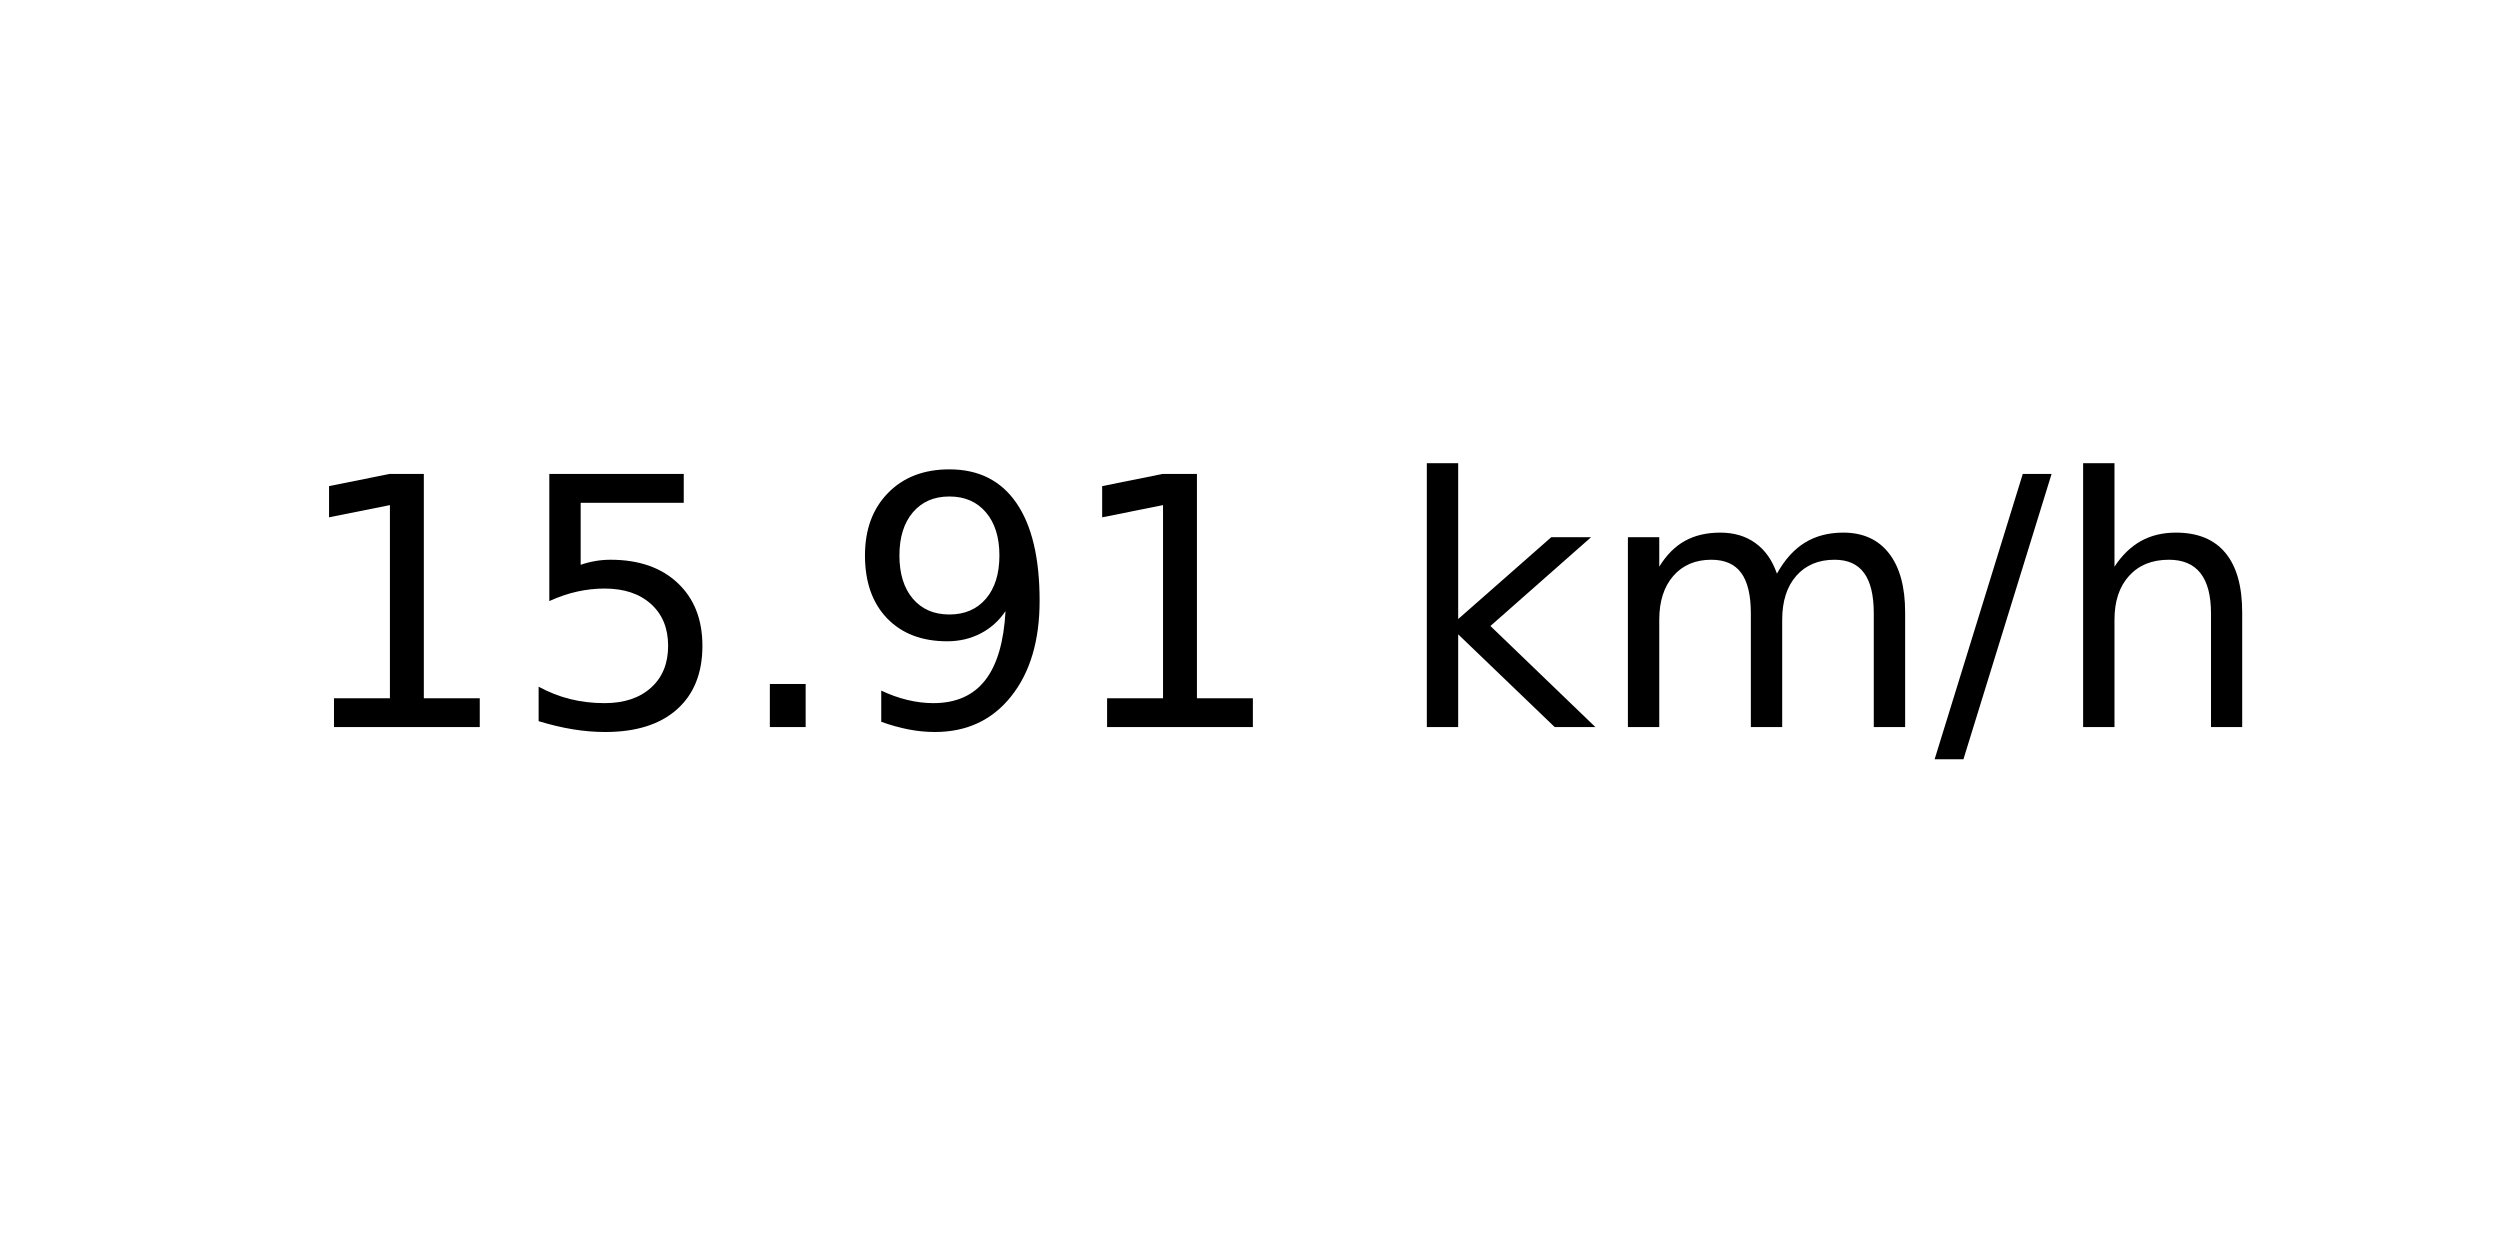
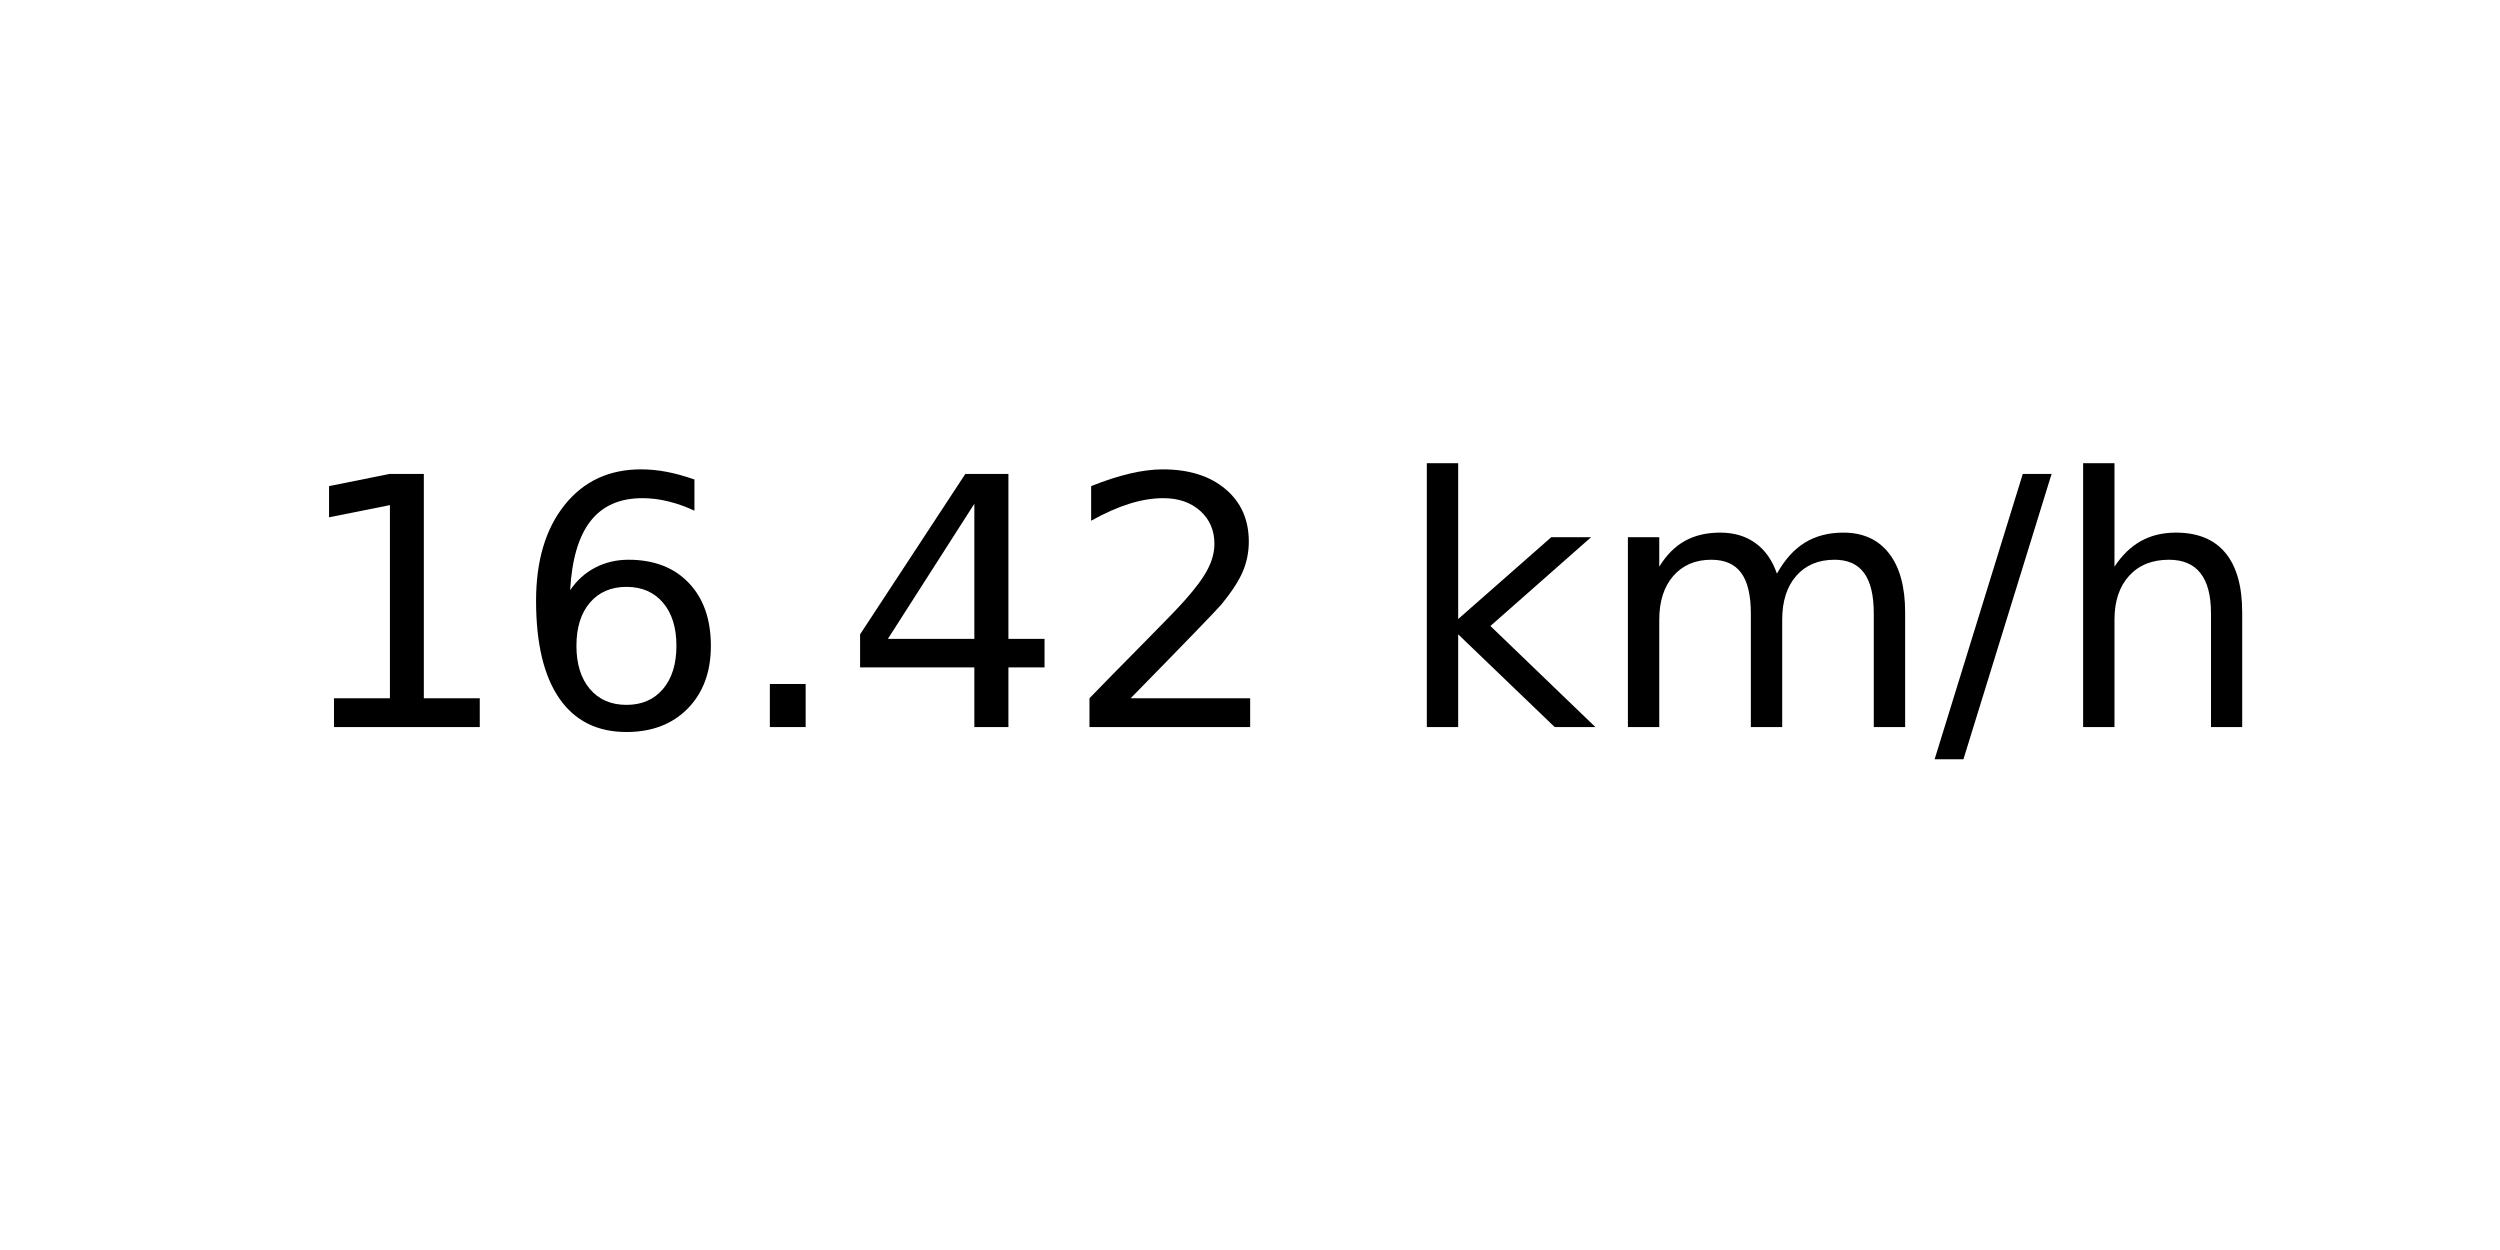
<svg xmlns="http://www.w3.org/2000/svg" xmlns:xlink="http://www.w3.org/1999/xlink" width="72pt" height="36pt" viewBox="0 0 72 36" version="1.1">
  <defs>
    <style type="text/css">*{stroke-linejoin: round; stroke-linecap: butt}</style>
  </defs>
  <g id="figure_1">
    <g id="axes_1">
      <g id="text_1">
        <g transform="translate(8.378125 20.93937) scale(0.1 -0.1)">
          <defs>
            <path id="DejaVuSans-31" d="M 794 531  L 1825 531  L 1825 4091  L 703 3866  L 703 4441  L 1819 4666  L 2450 4666  L 2450 531  L 3481 531  L 3481 0  L 794 0  L 794 531  z " transform="scale(0.015625)" />
-             <path id="DejaVuSans-35" d="M 691 4666  L 3169 4666  L 3169 4134  L 1269 4134  L 1269 2991  Q 1406 3038 1543 3061  Q 1681 3084 1819 3084  Q 2600 3084 3056 2656  Q 3513 2228 3513 1497  Q 3513 744 3044 326  Q 2575 -91 1722 -91  Q 1428 -91 1123 -41  Q 819 9 494 109  L 494 744  Q 775 591 1075 516  Q 1375 441 1709 441  Q 2250 441 2565 725  Q 2881 1009 2881 1497  Q 2881 1984 2565 2268  Q 2250 2553 1709 2553  Q 1456 2553 1204 2497  Q 953 2441 691 2322  L 691 4666  z " transform="scale(0.015625)" />
+             <path id="DejaVuSans-36" d="M 2113 2584  Q 1688 2584 1439 2293  Q 1191 2003 1191 1497  Q 1191 994 1439 701  Q 1688 409 2113 409  Q 2538 409 2786 701  Q 3034 994 3034 1497  Q 3034 2003 2786 2293  Q 2538 2584 2113 2584  z M 3366 4563  L 3366 3988  Q 3128 4100 2886 4159  Q 2644 4219 2406 4219  Q 1781 4219 1451 3797  Q 1122 3375 1075 2522  Q 1259 2794 1537 2939  Q 1816 3084 2150 3084  Q 2853 3084 3261 2657  Q 3669 2231 3669 1497  Q 3669 778 3244 343  Q 2819 -91 2113 -91  Q 1303 -91 875 529  Q 447 1150 447 2328  Q 447 3434 972 4092  Q 1497 4750 2381 4750  Q 2619 4750 2861 4703  Q 3103 4656 3366 4563  z " transform="scale(0.015625)" />
            <path id="DejaVuSans-2e" d="M 684 794  L 1344 794  L 1344 0  L 684 0  L 684 794  z " transform="scale(0.015625)" />
-             <path id="DejaVuSans-39" d="M 703 97  L 703 672  Q 941 559 1184 500  Q 1428 441 1663 441  Q 2288 441 2617 861  Q 2947 1281 2994 2138  Q 2813 1869 2534 1725  Q 2256 1581 1919 1581  Q 1219 1581 811 2004  Q 403 2428 403 3163  Q 403 3881 828 4315  Q 1253 4750 1959 4750  Q 2769 4750 3195 4129  Q 3622 3509 3622 2328  Q 3622 1225 3098 567  Q 2575 -91 1691 -91  Q 1453 -91 1209 -44  Q 966 3 703 97  z M 1959 2075  Q 2384 2075 2632 2365  Q 2881 2656 2881 3163  Q 2881 3666 2632 3958  Q 2384 4250 1959 4250  Q 1534 4250 1286 3958  Q 1038 3666 1038 3163  Q 1038 2656 1286 2365  Q 1534 2075 1959 2075  z " transform="scale(0.015625)" />
+             <path id="DejaVuSans-34" d="M 2419 4116  L 825 1625  L 2419 1625  L 2419 4116  z M 2253 4666  L 3047 4666  L 3047 1625  L 3713 1625  L 3713 1100  L 3047 1100  L 3047 0  L 2419 0  L 2419 1100  L 313 1100  L 313 1709  L 2253 4666  z " transform="scale(0.015625)" />
+             <path id="DejaVuSans-32" d="M 1228 531  L 3431 531  L 3431 0  L 469 0  L 469 531  Q 828 903 1448 1529  Q 2069 2156 2228 2338  Q 2531 2678 2651 2914  Q 2772 3150 2772 3378  Q 2772 3750 2511 3984  Q 2250 4219 1831 4219  Q 1534 4219 1204 4116  Q 875 4013 500 3803  L 500 4441  Q 881 4594 1212 4672  Q 1544 4750 1819 4750  Q 2544 4750 2975 4387  Q 3406 4025 3406 3419  Q 3406 3131 3298 2873  Q 3191 2616 2906 2266  Q 2828 2175 2409 1742  Q 1991 1309 1228 531  z " transform="scale(0.015625)" />
            <path id="DejaVuSans-20" transform="scale(0.015625)" />
            <path id="DejaVuSans-6b" d="M 581 4863  L 1159 4863  L 1159 1991  L 2875 3500  L 3609 3500  L 1753 1863  L 3688 0  L 2938 0  L 1159 1709  L 1159 0  L 581 0  L 581 4863  z " transform="scale(0.015625)" />
            <path id="DejaVuSans-6d" d="M 3328 2828  Q 3544 3216 3844 3400  Q 4144 3584 4550 3584  Q 5097 3584 5394 3201  Q 5691 2819 5691 2113  L 5691 0  L 5113 0  L 5113 2094  Q 5113 2597 4934 2840  Q 4756 3084 4391 3084  Q 3944 3084 3684 2787  Q 3425 2491 3425 1978  L 3425 0  L 2847 0  L 2847 2094  Q 2847 2600 2669 2842  Q 2491 3084 2119 3084  Q 1678 3084 1418 2786  Q 1159 2488 1159 1978  L 1159 0  L 581 0  L 581 3500  L 1159 3500  L 1159 2956  Q 1356 3278 1631 3431  Q 1906 3584 2284 3584  Q 2666 3584 2933 3390  Q 3200 3197 3328 2828  z " transform="scale(0.015625)" />
            <path id="DejaVuSans-2f" d="M 1625 4666  L 2156 4666  L 531 -594  L 0 -594  L 1625 4666  z " transform="scale(0.015625)" />
            <path id="DejaVuSans-68" d="M 3513 2113  L 3513 0  L 2938 0  L 2938 2094  Q 2938 2591 2744 2837  Q 2550 3084 2163 3084  Q 1697 3084 1428 2787  Q 1159 2491 1159 1978  L 1159 0  L 581 0  L 581 4863  L 1159 4863  L 1159 2956  Q 1366 3272 1645 3428  Q 1925 3584 2291 3584  Q 2894 3584 3203 3211  Q 3513 2838 3513 2113  z " transform="scale(0.015625)" />
          </defs>
          <use xlink:href="#DejaVuSans-31" />
-           <use xlink:href="#DejaVuSans-35" x="63.623" />
+           <use xlink:href="#DejaVuSans-36" x="63.623" />
          <use xlink:href="#DejaVuSans-2e" x="127.246" />
-           <use xlink:href="#DejaVuSans-39" x="159.033" />
-           <use xlink:href="#DejaVuSans-31" x="222.656" />
+           <use xlink:href="#DejaVuSans-34" x="159.033" />
+           <use xlink:href="#DejaVuSans-32" x="222.656" />
          <use xlink:href="#DejaVuSans-20" x="286.279" />
          <use xlink:href="#DejaVuSans-6b" x="318.066" />
          <use xlink:href="#DejaVuSans-6d" x="375.977" />
          <use xlink:href="#DejaVuSans-2f" x="473.389" />
          <use xlink:href="#DejaVuSans-68" x="507.08" />
        </g>
      </g>
    </g>
  </g>
</svg>
